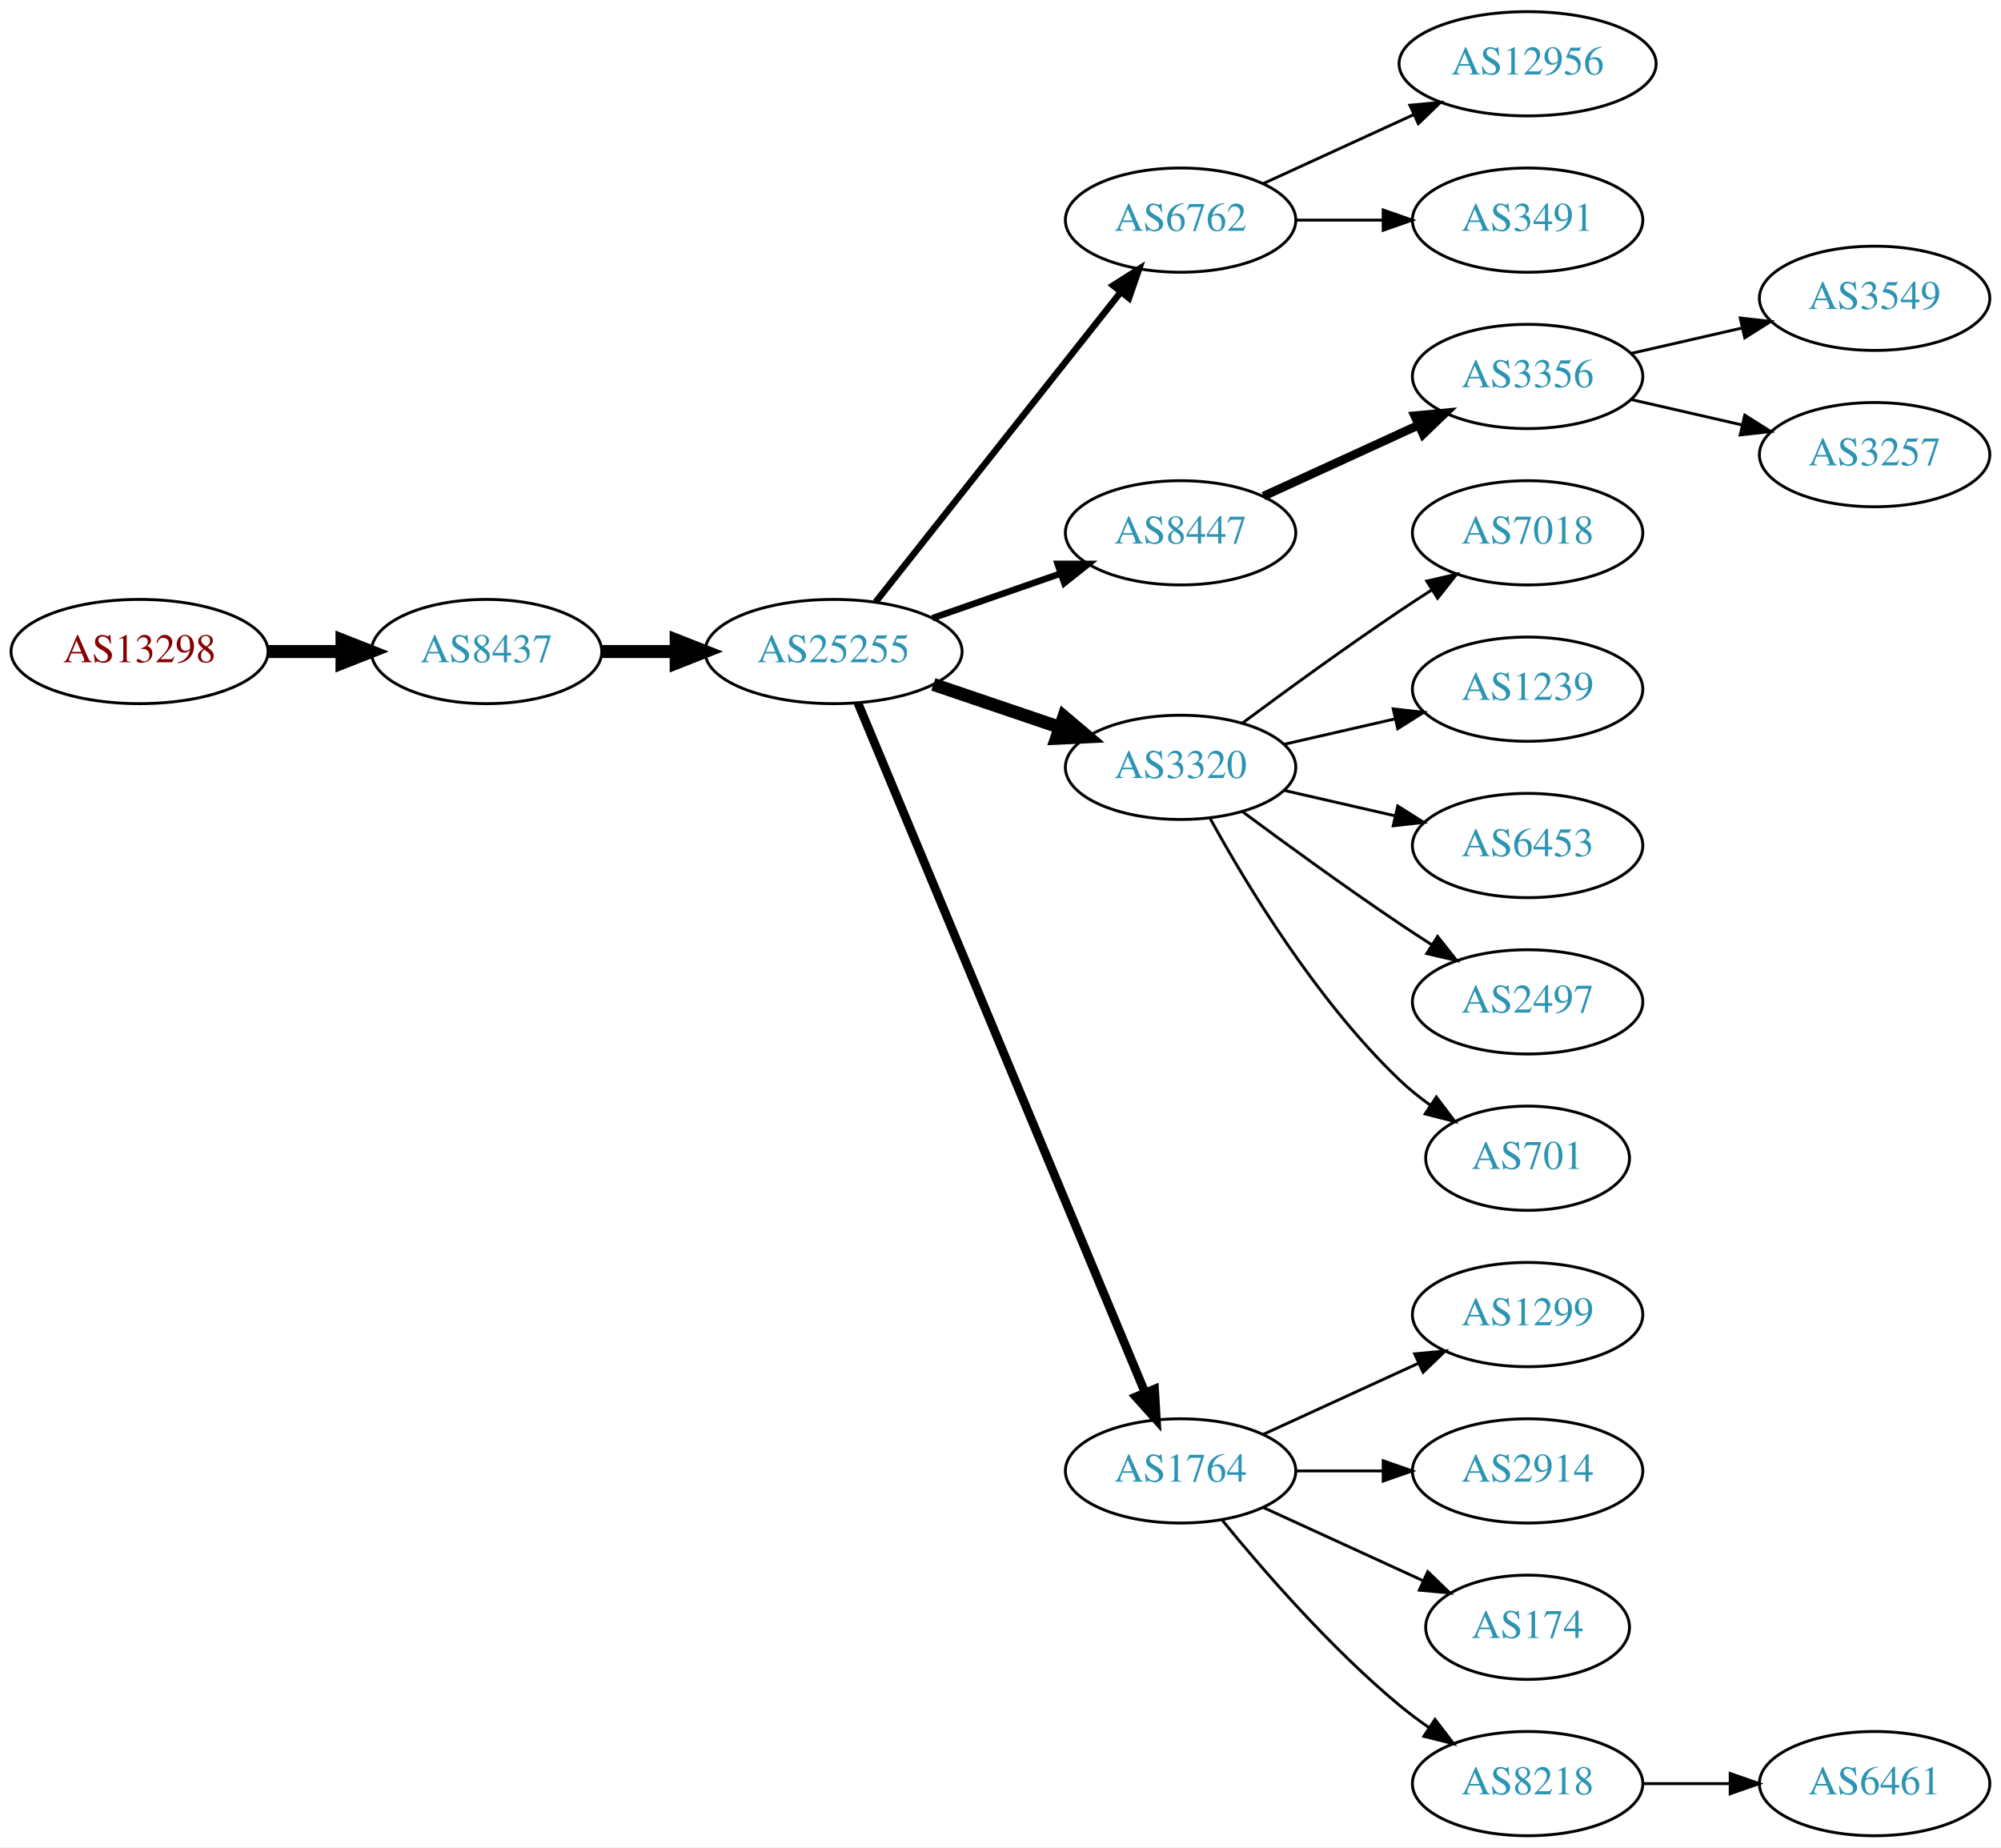
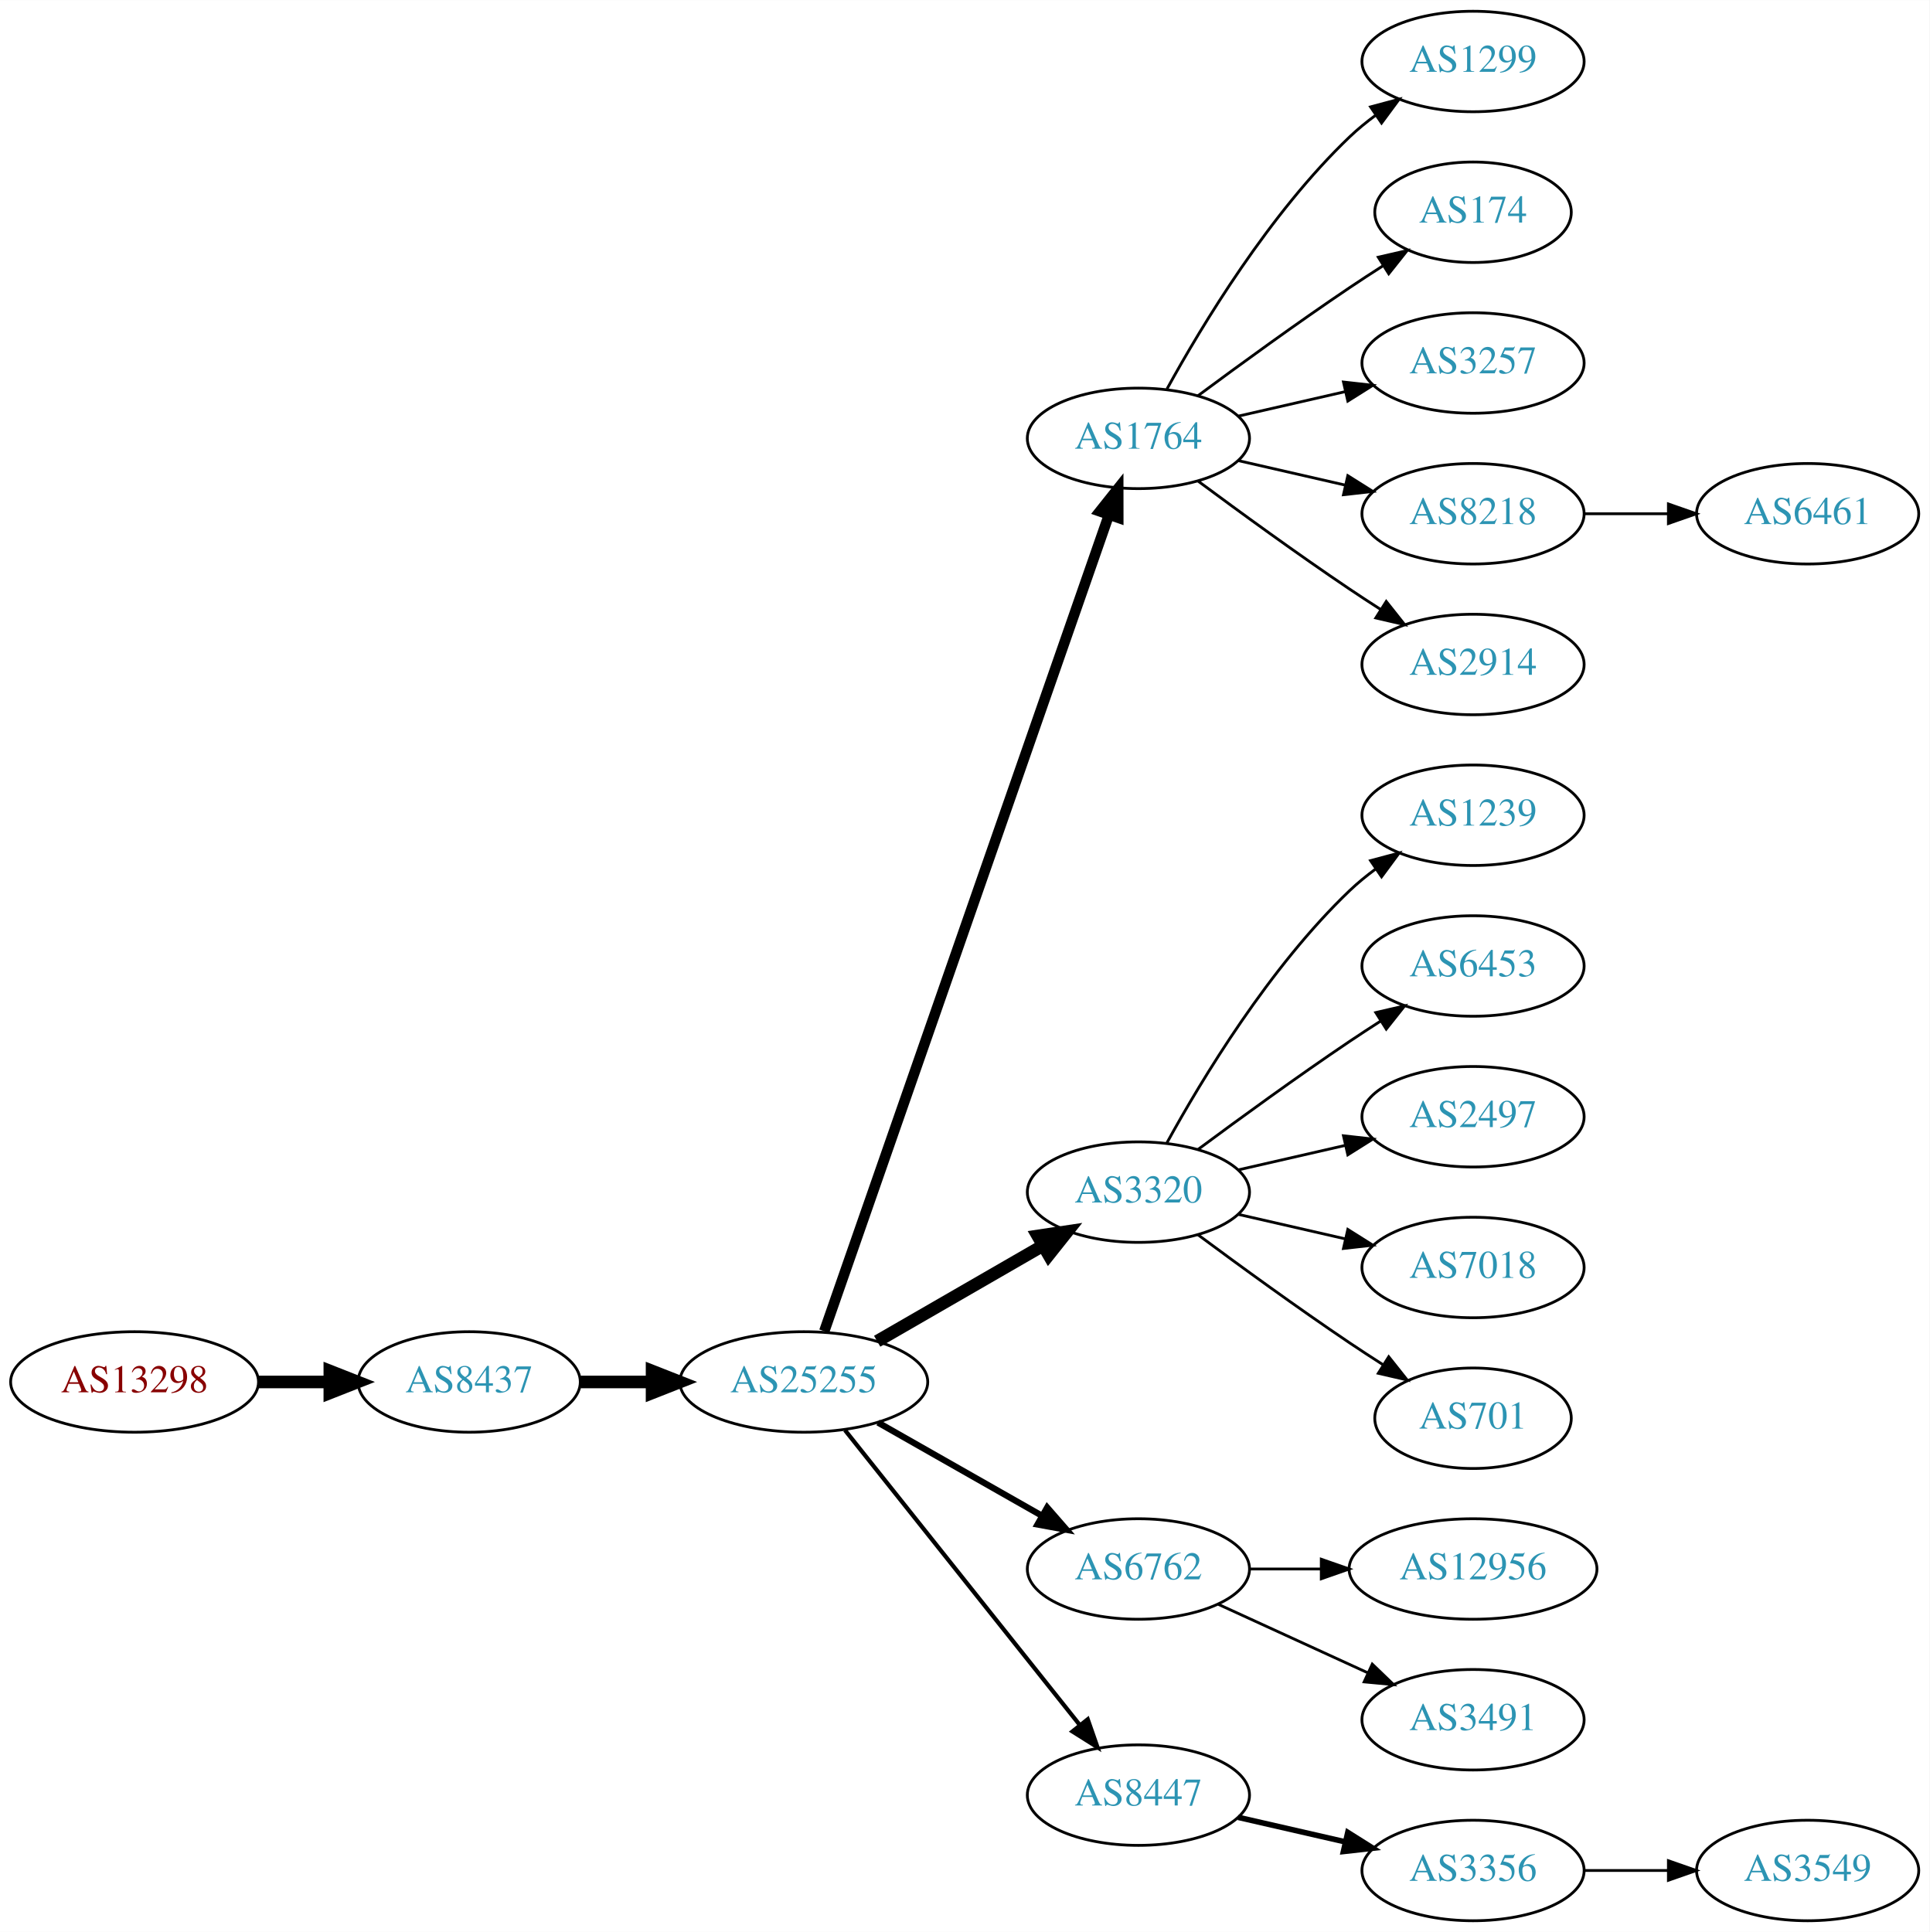
- <svg xmlns="http://www.w3.org/2000/svg" xmlns:xlink="http://www.w3.org/1999/xlink" width="691pt" height="638pt" viewBox="0.00 0.00 691.06 638.00">
-   <g id="graph0" class="graph" transform="scale(1 1) rotate(0) translate(4 634)">
-     <polygon fill="white" stroke="none" points="-4,4 -4,-634 687.055,-634 687.055,4 -4,4" />
+ <svg xmlns="http://www.w3.org/2000/svg" xmlns:xlink="http://www.w3.org/1999/xlink" width="691pt" height="692pt" viewBox="0.00 0.00 691.06 692.00">
+   <g id="graph0" class="graph" transform="scale(1 1) rotate(0) translate(4 688)">
+     <polygon fill="white" stroke="none" points="-4,4 -4,-688 687.055,-688 687.055,4 -4,4" />
    <g id="node1" class="node">
      <g id="a_node1">
        <a xlink:href="/asn/13298" xlink:title="AS13298 ~ SOS-Kinderdorf International [AT]">
-           <ellipse fill="#ffffff" stroke="black" cx="44.196" cy="-409" rx="44.393" ry="18" />
-           <text text-anchor="middle" x="44.196" y="-405.3" font-family="Times,serif" font-size="14.00" fill="#880000">AS13298</text>
+           <ellipse fill="#ffffff" stroke="black" cx="44.196" cy="-193" rx="44.393" ry="18" />
+           <text text-anchor="middle" x="44.196" y="-189.3" font-family="Times,serif" font-size="14.00" fill="#880000">AS13298</text>
        </a>
      </g>
    </g>
    <g id="node2" class="node">
      <g id="a_node2">
        <a xlink:href="/asn/8437" xlink:title="AS8437 ~ Hutchison Drei Austria GmbH [AT]">
-           <ellipse fill="#ffffff" stroke="black" cx="164.039" cy="-409" rx="39.794" ry="18" />
-           <text text-anchor="middle" x="164.039" y="-405.3" font-family="Times,serif" font-size="14.00" fill="#2c94b3">AS8437</text>
+           <ellipse fill="#ffffff" stroke="black" cx="164.039" cy="-193" rx="39.794" ry="18" />
+           <text text-anchor="middle" x="164.039" y="-189.3" font-family="Times,serif" font-size="14.00" fill="#2c94b3">AS8437</text>
        </a>
      </g>
    </g>
    <g id="edge1" class="edge">
-       <path fill="none" stroke="black" stroke-width="4.5" d="M88.407,-409C96.72,-409 105.482,-409 113.965,-409" />
-       <polygon fill="black" stroke="black" stroke-width="4.5" points="114.123,-412.938 124.123,-409 114.123,-405.063 114.123,-412.938" />
+       <path fill="none" stroke="black" stroke-width="4.5" d="M88.407,-193C96.72,-193 105.482,-193 113.965,-193" />
+       <polygon fill="black" stroke="black" stroke-width="4.5" points="114.123,-196.938 124.123,-193 114.123,-189.063 114.123,-196.938" />
    </g>
    <g id="node3" class="node">
      <g id="a_node3">
        <a xlink:href="/asn/25255" xlink:title="AS25255 ~ ==&gt; TELE2 AUSTRIA &lt;== [AT]">
-           <ellipse fill="#ffffff" stroke="black" cx="283.881" cy="-409" rx="44.393" ry="18" />
-           <text text-anchor="middle" x="283.881" y="-405.3" font-family="Times,serif" font-size="14.00" fill="#2c94b3">AS25255</text>
+           <ellipse fill="#ffffff" stroke="black" cx="283.881" cy="-193" rx="44.393" ry="18" />
+           <text text-anchor="middle" x="283.881" y="-189.3" font-family="Times,serif" font-size="14.00" fill="#2c94b3">AS25255</text>
        </a>
      </g>
    </g>
    <g id="edge2" class="edge">
-       <path fill="none" stroke="black" stroke-width="4.5" d="M203.951,-409C212.054,-409 220.729,-409 229.255,-409" />
-       <polygon fill="black" stroke="black" stroke-width="4.5" points="229.533,-412.938 239.533,-409 229.533,-405.063 229.533,-412.938" />
+       <path fill="none" stroke="black" stroke-width="4.5" d="M203.951,-193C212.054,-193 220.729,-193 229.255,-193" />
+       <polygon fill="black" stroke="black" stroke-width="4.5" points="229.533,-196.938 239.533,-193 229.533,-189.063 229.533,-196.938" />
    </g>
    <g id="node4" class="node">
      <g id="a_node4">
-         <a xlink:href="/asn/6762" xlink:title="AS6762 ~ TELECOM ITALIA SPARKLE S.p.A. [IT]">
-           <ellipse fill="#ffffff" stroke="black" cx="403.724" cy="-558" rx="39.794" ry="18" />
-           <text text-anchor="middle" x="403.724" y="-554.3" font-family="Times,serif" font-size="14.00" fill="#2c94b3">AS6762</text>
+         <a xlink:href="/asn/1764" xlink:title="AS1764 ~ NEXTLAYER-AS [AT]">
+           <ellipse fill="#ffffff" stroke="black" cx="403.724" cy="-531" rx="39.794" ry="18" />
+           <text text-anchor="middle" x="403.724" y="-527.3" font-family="Times,serif" font-size="14.00" fill="#2c94b3">AS1764</text>
        </a>
      </g>
    </g>
    <g id="edge3" class="edge">
-       <path fill="none" stroke="black" stroke-width="2.25" d="M298.399,-426.092C319.177,-452.364 359.068,-502.802 383.05,-533.125" />
-       <polygon fill="black" stroke="black" stroke-width="2.25" points="380.415,-535.435 389.363,-541.107 385.905,-531.093 380.415,-535.435" />
+       <path fill="none" stroke="black" stroke-width="3.75" d="M291.217,-211.172C310.685,-267.01 369.721,-436.34 393.07,-503.311" />
+       <polygon fill="black" stroke="black" stroke-width="3.75" points="389.903,-504.858 396.5,-513.148 396.512,-502.553 389.903,-504.858" />
    </g>
    <g id="node5" class="node">
      <g id="a_node5">
-         <a xlink:href="/asn/8447" xlink:title="AS8447 ~ A1 Telekom Austria AG [AT]">
-           <ellipse fill="#ffffff" stroke="black" cx="403.724" cy="-450" rx="39.794" ry="18" />
-           <text text-anchor="middle" x="403.724" y="-446.3" font-family="Times,serif" font-size="14.00" fill="#2c94b3">AS8447</text>
+         <a xlink:href="/asn/3320" xlink:title="AS3320 ~ DTAG [DE]">
+           <ellipse fill="#ffffff" stroke="black" cx="403.724" cy="-261" rx="39.794" ry="18" />
+           <text text-anchor="middle" x="403.724" y="-257.3" font-family="Times,serif" font-size="14.00" fill="#2c94b3">AS3320</text>
        </a>
      </g>
    </g>
    <g id="edge4" class="edge">
-       <path fill="none" stroke="black" stroke-width="2.25" d="M318.021,-420.53C331.738,-425.302 347.777,-430.883 362.187,-435.896" />
-       <polygon fill="black" stroke="black" stroke-width="2.25" points="361.259,-439.279 371.853,-439.26 363.559,-432.668 361.259,-439.279" />
+       <path fill="none" stroke="black" stroke-width="4.5" d="M310.161,-207.588C327.481,-217.582 350.632,-230.941 369.448,-241.799" />
+       <polygon fill="black" stroke="black" stroke-width="4.5" points="367.663,-245.314 378.292,-246.902 371.599,-238.493 367.663,-245.314" />
    </g>
    <g id="node6" class="node">
      <g id="a_node6">
-         <a xlink:href="/asn/3320" xlink:title="AS3320 ~ DTAG [DE]">
-           <ellipse fill="#ffffff" stroke="black" cx="403.724" cy="-369" rx="39.794" ry="18" />
-           <text text-anchor="middle" x="403.724" y="-365.3" font-family="Times,serif" font-size="14.00" fill="#2c94b3">AS3320</text>
+         <a xlink:href="/asn/6762" xlink:title="AS6762 ~ TELECOM ITALIA SPARKLE S.p.A. [IT]">
+           <ellipse fill="#ffffff" stroke="black" cx="403.724" cy="-126" rx="39.794" ry="18" />
+           <text text-anchor="middle" x="403.724" y="-122.3" font-family="Times,serif" font-size="14.00" fill="#2c94b3">AS6762</text>
        </a>
      </g>
    </g>
    <g id="edge5" class="edge">
-       <path fill="none" stroke="black" stroke-width="4.5" d="M318.335,-397.645C331.936,-393.028 347.778,-387.651 362.039,-382.81" />
-       <polygon fill="black" stroke="black" stroke-width="4.5" points="363.409,-386.503 371.613,-379.56 360.878,-379.046 363.409,-386.503" />
+       <path fill="none" stroke="black" stroke-width="2.25" d="M310.451,-178.462C327.671,-168.672 350.556,-155.66 369.227,-145.045" />
+       <polygon fill="black" stroke="black" stroke-width="2.25" points="371.048,-148.036 378.011,-140.05 367.588,-141.95 371.048,-148.036" />
    </g>
    <g id="node7" class="node">
      <g id="a_node7">
-         <a xlink:href="/asn/1764" xlink:title="AS1764 ~ NEXTLAYER-AS [AT]">
-           <ellipse fill="#ffffff" stroke="black" cx="403.724" cy="-126" rx="39.794" ry="18" />
-           <text text-anchor="middle" x="403.724" y="-122.3" font-family="Times,serif" font-size="14.00" fill="#2c94b3">AS1764</text>
+         <a xlink:href="/asn/8447" xlink:title="AS8447 ~ A1 Telekom Austria AG [AT]">
+           <ellipse fill="#ffffff" stroke="black" cx="403.724" cy="-45" rx="39.794" ry="18" />
+           <text text-anchor="middle" x="403.724" y="-41.3" font-family="Times,serif" font-size="14.00" fill="#2c94b3">AS8447</text>
        </a>
      </g>
    </g>
    <g id="edge6" class="edge">
-       <path fill="none" stroke="black" stroke-width="3" d="M292.253,-391.297C312.217,-343.353 367.437,-210.741 391.393,-153.212" />
-       <polygon fill="black" stroke="black" stroke-width="3" points="394.742,-154.273 395.355,-143.696 388.28,-151.582 394.742,-154.273" />
-     </g>
-     <g id="node20" class="node">
-       <g id="a_node20">
-         <a xlink:href="/asn/12956" xlink:title="AS12956 ~ TELXIUS [ES]">
-           <ellipse fill="#ffffff" stroke="black" cx="523.566" cy="-612" rx="44.393" ry="18" />
-           <text text-anchor="middle" x="523.566" y="-608.3" font-family="Times,serif" font-size="14.00" fill="#2c94b3">AS12956</text>
-         </a>
-       </g>
-     </g>
-     <g id="edge19" class="edge">
-       <path fill="none" stroke="black" d="M432.353,-570.661C447.85,-577.762 467.417,-586.728 484.364,-594.494" />
-       <polygon fill="black" stroke="black" points="482.917,-597.681 493.466,-598.665 485.833,-591.317 482.917,-597.681" />
-     </g>
-     <g id="node21" class="node">
-       <g id="a_node21">
-         <a xlink:href="/asn/3491" xlink:title="AS3491 ~ PCCW Global, Inc. [US]">
-           <ellipse fill="#ffffff" stroke="black" cx="523.566" cy="-558" rx="39.794" ry="18" />
-           <text text-anchor="middle" x="523.566" y="-554.3" font-family="Times,serif" font-size="14.00" fill="#2c94b3">AS3491</text>
-         </a>
-       </g>
-     </g>
-     <g id="edge20" class="edge">
-       <path fill="none" stroke="black" d="M443.636,-558C453.19,-558 463.539,-558 473.502,-558" />
-       <polygon fill="black" stroke="black" points="473.695,-561.5 483.695,-558 473.694,-554.5 473.695,-561.5" />
+       <path fill="none" stroke="black" stroke-width="1.5" d="M298.63,-175.733C319.386,-149.666 358.831,-100.126 382.755,-70.079" />
+       <polygon fill="black" stroke="black" stroke-width="1.5" points="385.572,-72.16 389.063,-62.157 380.096,-67.8 385.572,-72.16" />
    </g>
    <g id="node8" class="node">
      <g id="a_node8">
-         <a xlink:href="/asn/3356" xlink:title="AS3356 ~ Level 3 Parent, LLC [US]">
-           <ellipse fill="#ffffff" stroke="black" cx="523.566" cy="-504" rx="39.794" ry="18" />
-           <text text-anchor="middle" x="523.566" y="-500.3" font-family="Times,serif" font-size="14.00" fill="#2c94b3">AS3356</text>
+         <a xlink:href="/asn/1299" xlink:title="AS1299 ~ Telia Carrier [EU]">
+           <ellipse fill="#ffffff" stroke="black" cx="523.566" cy="-666" rx="39.794" ry="18" />
+           <text text-anchor="middle" x="523.566" y="-662.3" font-family="Times,serif" font-size="14.00" fill="#2c94b3">AS1299</text>
        </a>
      </g>
    </g>
    <g id="edge7" class="edge">
-       <path fill="none" stroke="black" stroke-width="3" d="M432.353,-462.661C448.31,-469.973 468.58,-479.261 485.863,-487.181" />
-       <polygon fill="black" stroke="black" stroke-width="3" points="484.562,-490.435 495.111,-491.419 487.478,-484.071 484.562,-490.435" />
+       <path fill="none" stroke="black" d="M413.965,-548.713C426.51,-571.561 450.687,-611.611 479.37,-639 482.238,-641.739 485.427,-644.347 488.736,-646.785" />
+       <polygon fill="black" stroke="black" points="486.86,-649.742 497.096,-652.477 490.8,-643.956 486.86,-649.742" />
    </g>
    <g id="node9" class="node">
      <g id="a_node9">
-         <a xlink:href="/asn/7018" xlink:title="AS7018 ~ AT&amp;T Services, Inc. [US]">
-           <ellipse fill="#ffffff" stroke="black" cx="523.566" cy="-450" rx="39.794" ry="18" />
-           <text text-anchor="middle" x="523.566" y="-446.3" font-family="Times,serif" font-size="14.00" fill="#2c94b3">AS7018</text>
+         <a xlink:href="/asn/174" xlink:title="AS174 ~ Cogent Communications [US]">
+           <ellipse fill="#ffffff" stroke="black" cx="523.566" cy="-612" rx="35.194" ry="18" />
+           <text text-anchor="middle" x="523.566" y="-608.3" font-family="Times,serif" font-size="14.00" fill="#2c94b3">AS174</text>
        </a>
      </g>
    </g>
    <g id="edge8" class="edge">
-       <path fill="none" stroke="black" d="M425.054,-384.277C439.916,-395.304 460.661,-410.407 479.37,-423 482.919,-425.389 486.67,-427.839 490.418,-430.242" />
-       <polygon fill="black" stroke="black" points="488.744,-433.325 499.067,-435.712 492.486,-427.409 488.744,-433.325" />
+       <path fill="none" stroke="black" d="M425.054,-546.277C439.916,-557.304 460.661,-572.407 479.37,-585 483.188,-587.569 487.238,-590.21 491.268,-592.786" />
+       <polygon fill="black" stroke="black" points="489.637,-595.895 499.962,-598.271 493.372,-589.975 489.637,-595.895" />
    </g>
    <g id="node10" class="node">
      <g id="a_node10">
+         <a xlink:href="/asn/3257" xlink:title="AS3257 ~ GTT [DE]">
+           <ellipse fill="#ffffff" stroke="black" cx="523.566" cy="-558" rx="39.794" ry="18" />
+           <text text-anchor="middle" x="523.566" y="-554.3" font-family="Times,serif" font-size="14.00" fill="#2c94b3">AS3257</text>
+         </a>
+       </g>
+     </g>
+     <g id="edge9" class="edge">
+       <path fill="none" stroke="black" d="M439.443,-538.955C451.443,-541.704 465.064,-544.825 477.756,-547.733" />
+       <polygon fill="black" stroke="black" points="477.159,-551.187 487.688,-550.009 478.722,-544.364 477.159,-551.187" />
+     </g>
+     <g id="node11" class="node">
+       <g id="a_node11">
+         <a xlink:href="/asn/8218" xlink:title="AS8218 ~ legacy Neotelecoms [FR]">
+           <ellipse fill="#ffffff" stroke="black" cx="523.566" cy="-504" rx="39.794" ry="18" />
+           <text text-anchor="middle" x="523.566" y="-500.3" font-family="Times,serif" font-size="14.00" fill="#2c94b3">AS8218</text>
+         </a>
+       </g>
+     </g>
+     <g id="edge10" class="edge">
+       <path fill="none" stroke="black" d="M439.443,-523.045C451.443,-520.296 465.064,-517.175 477.756,-514.267" />
+       <polygon fill="black" stroke="black" points="478.722,-517.636 487.688,-511.991 477.159,-510.813 478.722,-517.636" />
+     </g>
+     <g id="node12" class="node">
+       <g id="a_node12">
+         <a xlink:href="/asn/2914" xlink:title="AS2914 ~ NTT America, Inc. [US]">
+           <ellipse fill="#ffffff" stroke="black" cx="523.566" cy="-450" rx="39.794" ry="18" />
+           <text text-anchor="middle" x="523.566" y="-446.3" font-family="Times,serif" font-size="14.00" fill="#2c94b3">AS2914</text>
+         </a>
+       </g>
+     </g>
+     <g id="edge11" class="edge">
+       <path fill="none" stroke="black" d="M425.054,-515.723C439.916,-504.696 460.661,-489.593 479.37,-477 482.919,-474.611 486.67,-472.161 490.418,-469.758" />
+       <polygon fill="black" stroke="black" points="492.486,-472.591 499.067,-464.288 488.744,-466.675 492.486,-472.591" />
+     </g>
+     <g id="node13" class="node">
+       <g id="a_node13">
        <a xlink:href="/asn/1239" xlink:title="AS1239 ~ Sprint [US]">
          <ellipse fill="#ffffff" stroke="black" cx="523.566" cy="-396" rx="39.794" ry="18" />
          <text text-anchor="middle" x="523.566" y="-392.3" font-family="Times,serif" font-size="14.00" fill="#2c94b3">AS1239</text>
        </a>
      </g>
    </g>
-     <g id="edge9" class="edge">
-       <path fill="none" stroke="black" d="M439.443,-376.955C451.443,-379.704 465.064,-382.825 477.756,-385.733" />
-       <polygon fill="black" stroke="black" points="477.159,-389.187 487.688,-388.009 478.722,-382.364 477.159,-389.187" />
-     </g>
-     <g id="node11" class="node">
-       <g id="a_node11">
+     <g id="edge12" class="edge">
+       <path fill="none" stroke="black" d="M413.965,-278.713C426.51,-301.561 450.687,-341.611 479.37,-369 482.238,-371.739 485.427,-374.347 488.736,-376.785" />
+       <polygon fill="black" stroke="black" points="486.86,-379.742 497.096,-382.477 490.8,-373.956 486.86,-379.742" />
+     </g>
+     <g id="node14" class="node">
+       <g id="a_node14">
        <a xlink:href="/asn/6453" xlink:title="AS6453 ~ TATA COMMUNICATIONS (AMERICA) INC [US]">
          <ellipse fill="#ffffff" stroke="black" cx="523.566" cy="-342" rx="39.794" ry="18" />
          <text text-anchor="middle" x="523.566" y="-338.3" font-family="Times,serif" font-size="14.00" fill="#2c94b3">AS6453</text>
        </a>
      </g>
    </g>
-     <g id="edge10" class="edge">
-       <path fill="none" stroke="black" d="M439.443,-361.045C451.443,-358.296 465.064,-355.175 477.756,-352.267" />
-       <polygon fill="black" stroke="black" points="478.722,-355.636 487.688,-349.991 477.159,-348.813 478.722,-355.636" />
-     </g>
-     <g id="node12" class="node">
-       <g id="a_node12">
+     <g id="edge13" class="edge">
+       <path fill="none" stroke="black" d="M425.054,-276.277C439.916,-287.304 460.661,-302.407 479.37,-315 482.919,-317.389 486.67,-319.839 490.418,-322.242" />
+       <polygon fill="black" stroke="black" points="488.744,-325.325 499.067,-327.712 492.486,-319.409 488.744,-325.325" />
+     </g>
+     <g id="node15" class="node">
+       <g id="a_node15">
        <a xlink:href="/asn/2497" xlink:title="AS2497 ~ Internet Initiative Japan Inc. [JP]">
          <ellipse fill="#ffffff" stroke="black" cx="523.566" cy="-288" rx="39.794" ry="18" />
          <text text-anchor="middle" x="523.566" y="-284.3" font-family="Times,serif" font-size="14.00" fill="#2c94b3">AS2497</text>
        </a>
      </g>
    </g>
-     <g id="edge11" class="edge">
-       <path fill="none" stroke="black" d="M425.054,-353.723C439.916,-342.696 460.661,-327.593 479.37,-315 482.919,-312.611 486.67,-310.161 490.418,-307.758" />
-       <polygon fill="black" stroke="black" points="492.486,-310.591 499.067,-302.288 488.744,-304.675 492.486,-310.591" />
-     </g>
-     <g id="node13" class="node">
-       <g id="a_node13">
-         <a xlink:href="/asn/701" xlink:title="AS701 ~ UUNET [US]">
-           <ellipse fill="#ffffff" stroke="black" cx="523.566" cy="-234" rx="35.194" ry="18" />
-           <text text-anchor="middle" x="523.566" y="-230.3" font-family="Times,serif" font-size="14.00" fill="#2c94b3">AS701</text>
-         </a>
-       </g>
-     </g>
-     <g id="edge12" class="edge">
-       <path fill="none" stroke="black" d="M413.965,-351.287C426.51,-328.439 450.687,-288.389 479.37,-261 482.624,-257.893 486.291,-254.954 490.078,-252.24" />
-       <polygon fill="black" stroke="black" points="492.055,-255.128 498.446,-246.678 488.18,-249.299 492.055,-255.128" />
+     <g id="edge14" class="edge">
+       <path fill="none" stroke="black" d="M439.443,-268.955C451.443,-271.704 465.064,-274.825 477.756,-277.733" />
+       <polygon fill="black" stroke="black" points="477.159,-281.187 487.688,-280.009 478.722,-274.364 477.159,-281.187" />
    </g>
    <g id="node16" class="node">
      <g id="a_node16">
-         <a xlink:href="/asn/1299" xlink:title="AS1299 ~ Telia Carrier [EU]">
-           <ellipse fill="#ffffff" stroke="black" cx="523.566" cy="-180" rx="39.794" ry="18" />
-           <text text-anchor="middle" x="523.566" y="-176.3" font-family="Times,serif" font-size="14.00" fill="#2c94b3">AS1299</text>
+         <a xlink:href="/asn/7018" xlink:title="AS7018 ~ AT&amp;T Services, Inc. [US]">
+           <ellipse fill="#ffffff" stroke="black" cx="523.566" cy="-234" rx="39.794" ry="18" />
+           <text text-anchor="middle" x="523.566" y="-230.3" font-family="Times,serif" font-size="14.00" fill="#2c94b3">AS7018</text>
        </a>
      </g>
    </g>
    <g id="edge15" class="edge">
-       <path fill="none" stroke="black" d="M432.353,-138.661C448.31,-145.973 468.58,-155.261 485.863,-163.181" />
-       <polygon fill="black" stroke="black" points="484.562,-166.435 495.111,-167.419 487.478,-160.071 484.562,-166.435" />
+       <path fill="none" stroke="black" d="M439.443,-253.045C451.443,-250.296 465.064,-247.175 477.756,-244.267" />
+       <polygon fill="black" stroke="black" points="478.722,-247.636 487.688,-241.991 477.159,-240.813 478.722,-247.636" />
    </g>
    <g id="node17" class="node">
      <g id="a_node17">
-         <a xlink:href="/asn/2914" xlink:title="AS2914 ~ NTT America, Inc. [US]">
-           <ellipse fill="#ffffff" stroke="black" cx="523.566" cy="-126" rx="39.794" ry="18" />
-           <text text-anchor="middle" x="523.566" y="-122.3" font-family="Times,serif" font-size="14.00" fill="#2c94b3">AS2914</text>
+         <a xlink:href="/asn/701" xlink:title="AS701 ~ UUNET [US]">
+           <ellipse fill="#ffffff" stroke="black" cx="523.566" cy="-180" rx="35.194" ry="18" />
+           <text text-anchor="middle" x="523.566" y="-176.3" font-family="Times,serif" font-size="14.00" fill="#2c94b3">AS701</text>
        </a>
      </g>
    </g>
    <g id="edge16" class="edge">
-       <path fill="none" stroke="black" d="M443.636,-126C453.19,-126 463.539,-126 473.502,-126" />
-       <polygon fill="black" stroke="black" points="473.695,-129.5 483.695,-126 473.694,-122.5 473.695,-129.5" />
+       <path fill="none" stroke="black" d="M425.054,-245.723C439.916,-234.696 460.661,-219.593 479.37,-207 483.188,-204.431 487.238,-201.79 491.268,-199.214" />
+       <polygon fill="black" stroke="black" points="493.372,-202.025 499.962,-193.729 489.637,-196.105 493.372,-202.025" />
    </g>
    <g id="node18" class="node">
      <g id="a_node18">
-         <a xlink:href="/asn/174" xlink:title="AS174 ~ Cogent Communications [US]">
-           <ellipse fill="#ffffff" stroke="black" cx="523.566" cy="-72" rx="35.194" ry="18" />
-           <text text-anchor="middle" x="523.566" y="-68.3" font-family="Times,serif" font-size="14.00" fill="#2c94b3">AS174</text>
+         <a xlink:href="/asn/12956" xlink:title="AS12956 ~ TELXIUS [ES]">
+           <ellipse fill="#ffffff" stroke="black" cx="523.566" cy="-126" rx="44.393" ry="18" />
+           <text text-anchor="middle" x="523.566" y="-122.3" font-family="Times,serif" font-size="14.00" fill="#2c94b3">AS12956</text>
        </a>
      </g>
    </g>
    <g id="edge17" class="edge">
-       <path fill="none" stroke="black" d="M432.353,-113.339C448.769,-105.817 469.75,-96.202 487.347,-88.139" />
-       <polygon fill="black" stroke="black" points="489.092,-91.189 496.725,-83.842 486.176,-84.826 489.092,-91.189" />
+       <path fill="none" stroke="black" d="M443.636,-126C451.739,-126 460.414,-126 468.941,-126" />
+       <polygon fill="black" stroke="black" points="469.218,-129.5 479.218,-126 469.218,-122.5 469.218,-129.5" />
    </g>
    <g id="node19" class="node">
      <g id="a_node19">
-         <a xlink:href="/asn/8218" xlink:title="AS8218 ~ legacy Neotelecoms [FR]">
+         <a xlink:href="/asn/3491" xlink:title="AS3491 ~ PCCW Global, Inc. [US]">
+           <ellipse fill="#ffffff" stroke="black" cx="523.566" cy="-72" rx="39.794" ry="18" />
+           <text text-anchor="middle" x="523.566" y="-68.3" font-family="Times,serif" font-size="14.00" fill="#2c94b3">AS3491</text>
+         </a>
+       </g>
+     </g>
+     <g id="edge18" class="edge">
+       <path fill="none" stroke="black" d="M432.353,-113.339C448.31,-106.027 468.58,-96.739 485.863,-88.819" />
+       <polygon fill="black" stroke="black" points="487.478,-91.929 495.111,-84.581 484.562,-85.565 487.478,-91.929" />
+     </g>
+     <g id="node21" class="node">
+       <g id="a_node21">
+         <a xlink:href="/asn/3356" xlink:title="AS3356 ~ Level 3 Parent, LLC [US]">
          <ellipse fill="#ffffff" stroke="black" cx="523.566" cy="-18" rx="39.794" ry="18" />
-           <text text-anchor="middle" x="523.566" y="-14.3" font-family="Times,serif" font-size="14.00" fill="#2c94b3">AS8218</text>
-         </a>
-       </g>
-     </g>
-     <g id="edge18" class="edge">
-       <path fill="none" stroke="black" d="M418.143,-108.935C432.257,-91.625 455.672,-64.655 479.37,-45 482.587,-42.332 486.087,-39.73 489.658,-37.259" />
-       <polygon fill="black" stroke="black" points="491.581,-40.183 498.014,-31.764 487.735,-34.334 491.581,-40.183" />
-     </g>
-     <g id="node14" class="node">
-       <g id="a_node14">
-         <a xlink:href="/asn/3549" xlink:title="AS3549 ~ Level 3 Parent, LLC [US]">
-           <ellipse fill="#ffffff" stroke="black" cx="643.409" cy="-531" rx="39.794" ry="18" />
-           <text text-anchor="middle" x="643.409" y="-527.3" font-family="Times,serif" font-size="14.00" fill="#2c94b3">AS3549</text>
-         </a>
-       </g>
-     </g>
-     <g id="edge13" class="edge">
-       <path fill="none" stroke="black" d="M559.286,-511.955C571.285,-514.704 584.906,-517.825 597.599,-520.733" />
-       <polygon fill="black" stroke="black" points="597.001,-524.187 607.531,-523.009 598.565,-517.364 597.001,-524.187" />
-     </g>
-     <g id="node15" class="node">
-       <g id="a_node15">
-         <a xlink:href="/asn/3257" xlink:title="AS3257 ~ GTT [DE]">
-           <ellipse fill="#ffffff" stroke="black" cx="643.409" cy="-477" rx="39.794" ry="18" />
-           <text text-anchor="middle" x="643.409" y="-473.3" font-family="Times,serif" font-size="14.00" fill="#2c94b3">AS3257</text>
-         </a>
-       </g>
-     </g>
-     <g id="edge14" class="edge">
-       <path fill="none" stroke="black" d="M559.286,-496.045C571.285,-493.296 584.906,-490.175 597.599,-487.267" />
-       <polygon fill="black" stroke="black" points="598.565,-490.636 607.531,-484.991 597.001,-483.813 598.565,-490.636" />
+           <text text-anchor="middle" x="523.566" y="-14.3" font-family="Times,serif" font-size="14.00" fill="#2c94b3">AS3356</text>
+         </a>
+       </g>
+     </g>
+     <g id="edge20" class="edge">
+       <path fill="none" stroke="black" stroke-width="2" d="M439.443,-37.045C451.443,-34.296 465.064,-31.175 477.756,-28.267" />
+       <polygon fill="black" stroke="black" stroke-width="2" points="478.722,-31.636 487.688,-25.991 477.159,-24.813 478.722,-31.636" />
+     </g>
+     <g id="node20" class="node">
+       <g id="a_node20">
+         <a xlink:href="/asn/6461" xlink:title="AS6461 ~ Zayo Bandwidth [US]">
+           <ellipse fill="#ffffff" stroke="black" cx="643.409" cy="-504" rx="39.794" ry="18" />
+           <text text-anchor="middle" x="643.409" y="-500.3" font-family="Times,serif" font-size="14.00" fill="#2c94b3">AS6461</text>
+         </a>
+       </g>
+     </g>
+     <g id="edge19" class="edge">
+       <path fill="none" stroke="black" d="M563.479,-504C573.032,-504 583.382,-504 593.345,-504" />
+       <polygon fill="black" stroke="black" points="593.537,-507.5 603.537,-504 593.537,-500.5 593.537,-507.5" />
    </g>
    <g id="node22" class="node">
      <g id="a_node22">
-         <a xlink:href="/asn/6461" xlink:title="AS6461 ~ Zayo Bandwidth [US]">
+         <a xlink:href="/asn/3549" xlink:title="AS3549 ~ Level 3 Parent, LLC [US]">
          <ellipse fill="#ffffff" stroke="black" cx="643.409" cy="-18" rx="39.794" ry="18" />
-           <text text-anchor="middle" x="643.409" y="-14.3" font-family="Times,serif" font-size="14.00" fill="#2c94b3">AS6461</text>
+           <text text-anchor="middle" x="643.409" y="-14.3" font-family="Times,serif" font-size="14.00" fill="#2c94b3">AS3549</text>
        </a>
      </g>
    </g>
    <g id="edge21" class="edge">
      <path fill="none" stroke="black" d="M563.479,-18C573.032,-18 583.382,-18 593.345,-18" />
      <polygon fill="black" stroke="black" points="593.537,-21.5 603.537,-18 593.537,-14.5 593.537,-21.5" />
    </g>
  </g>
</svg>
